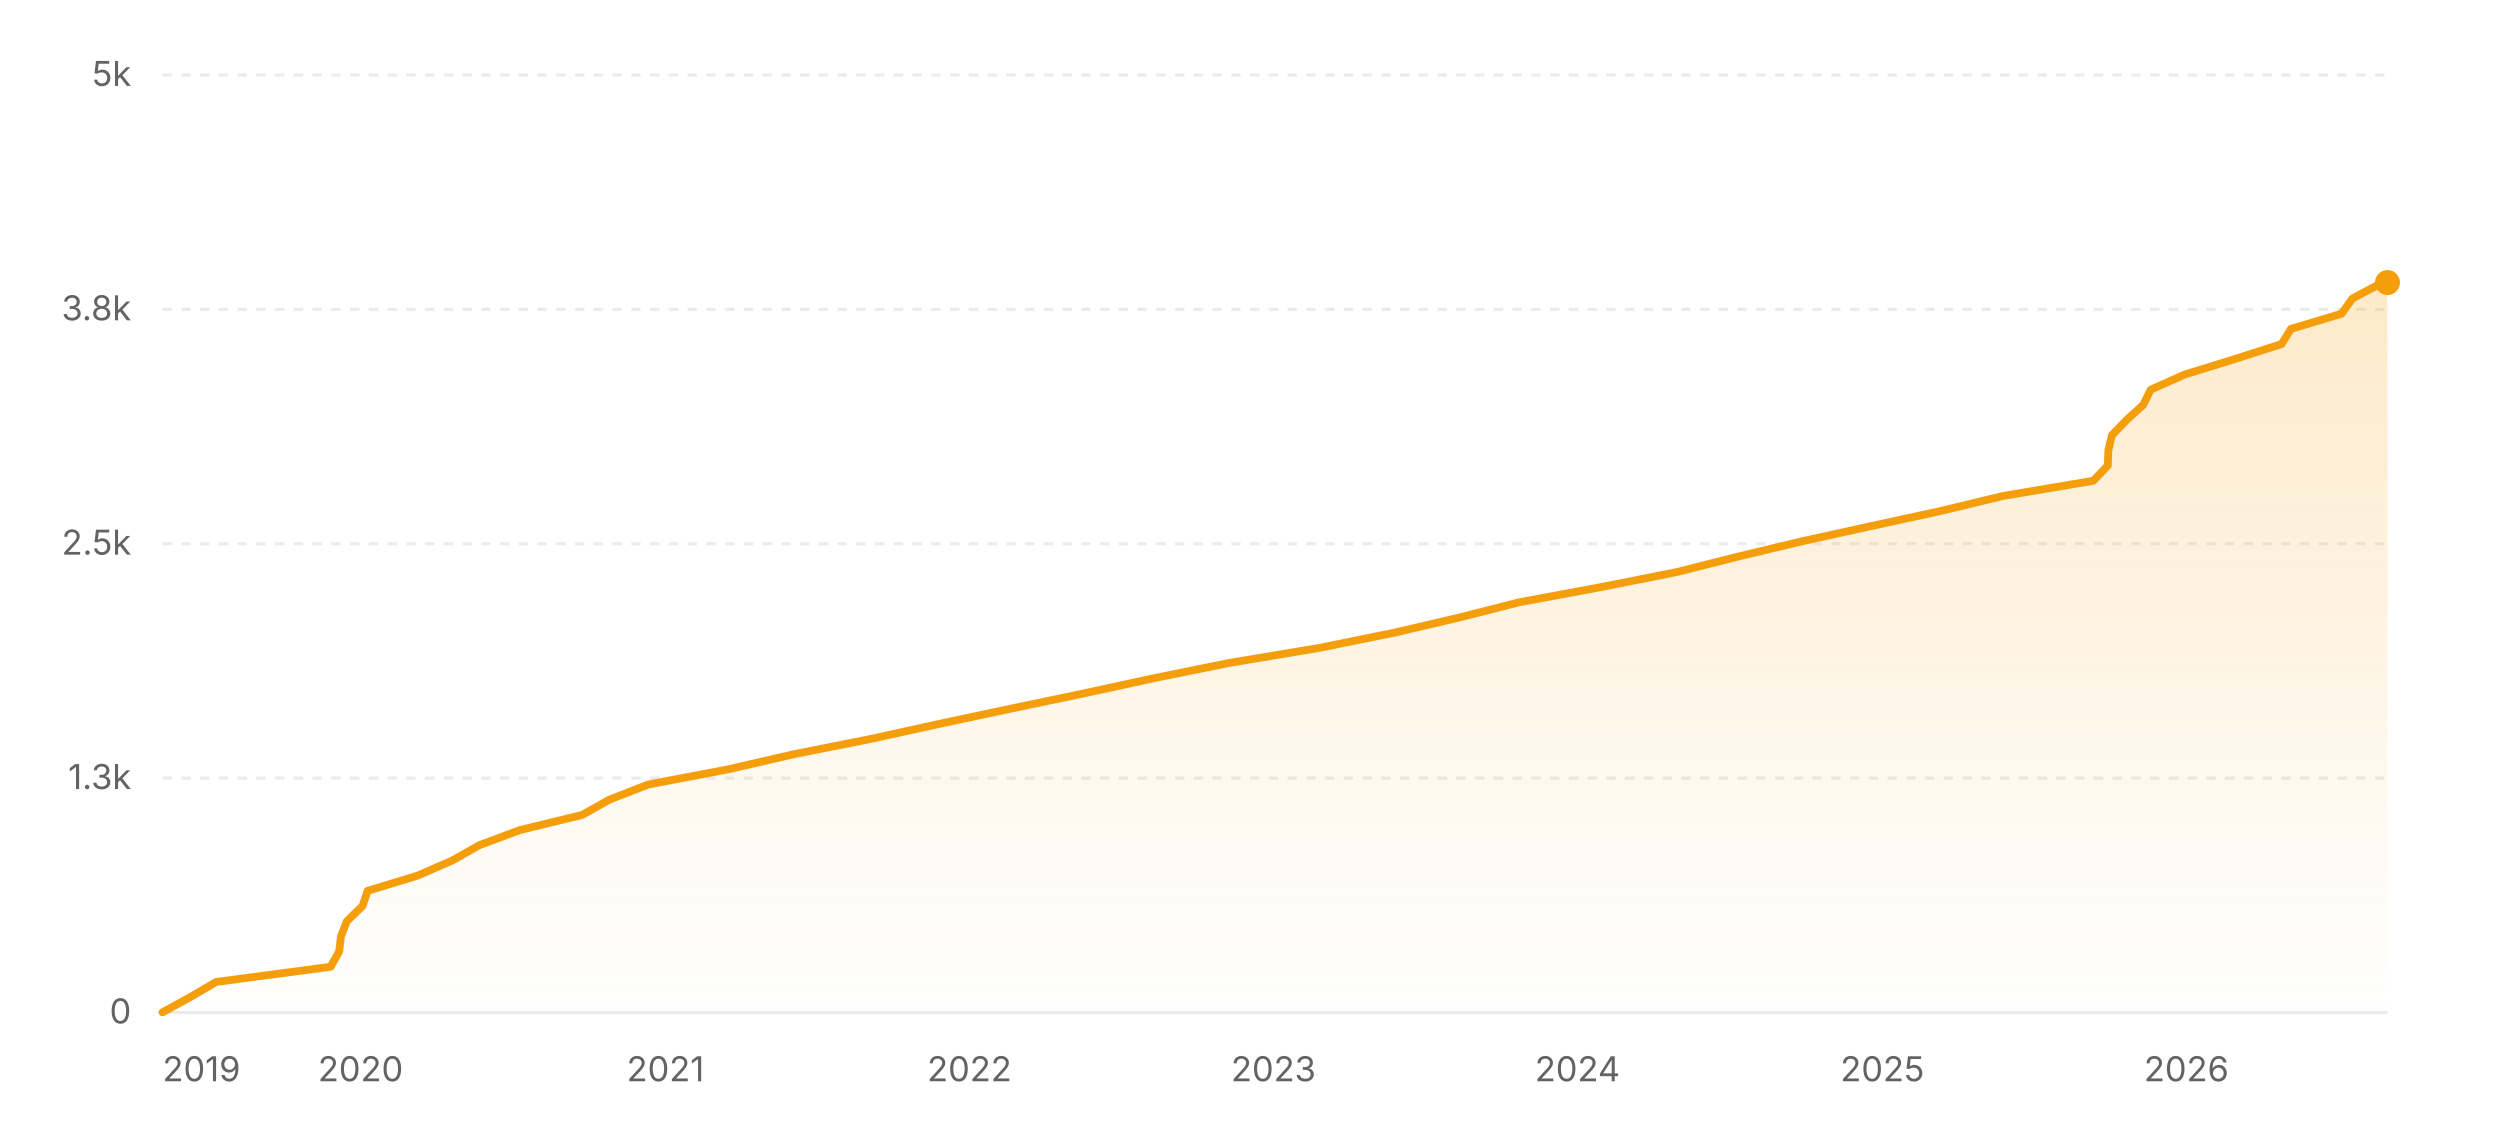
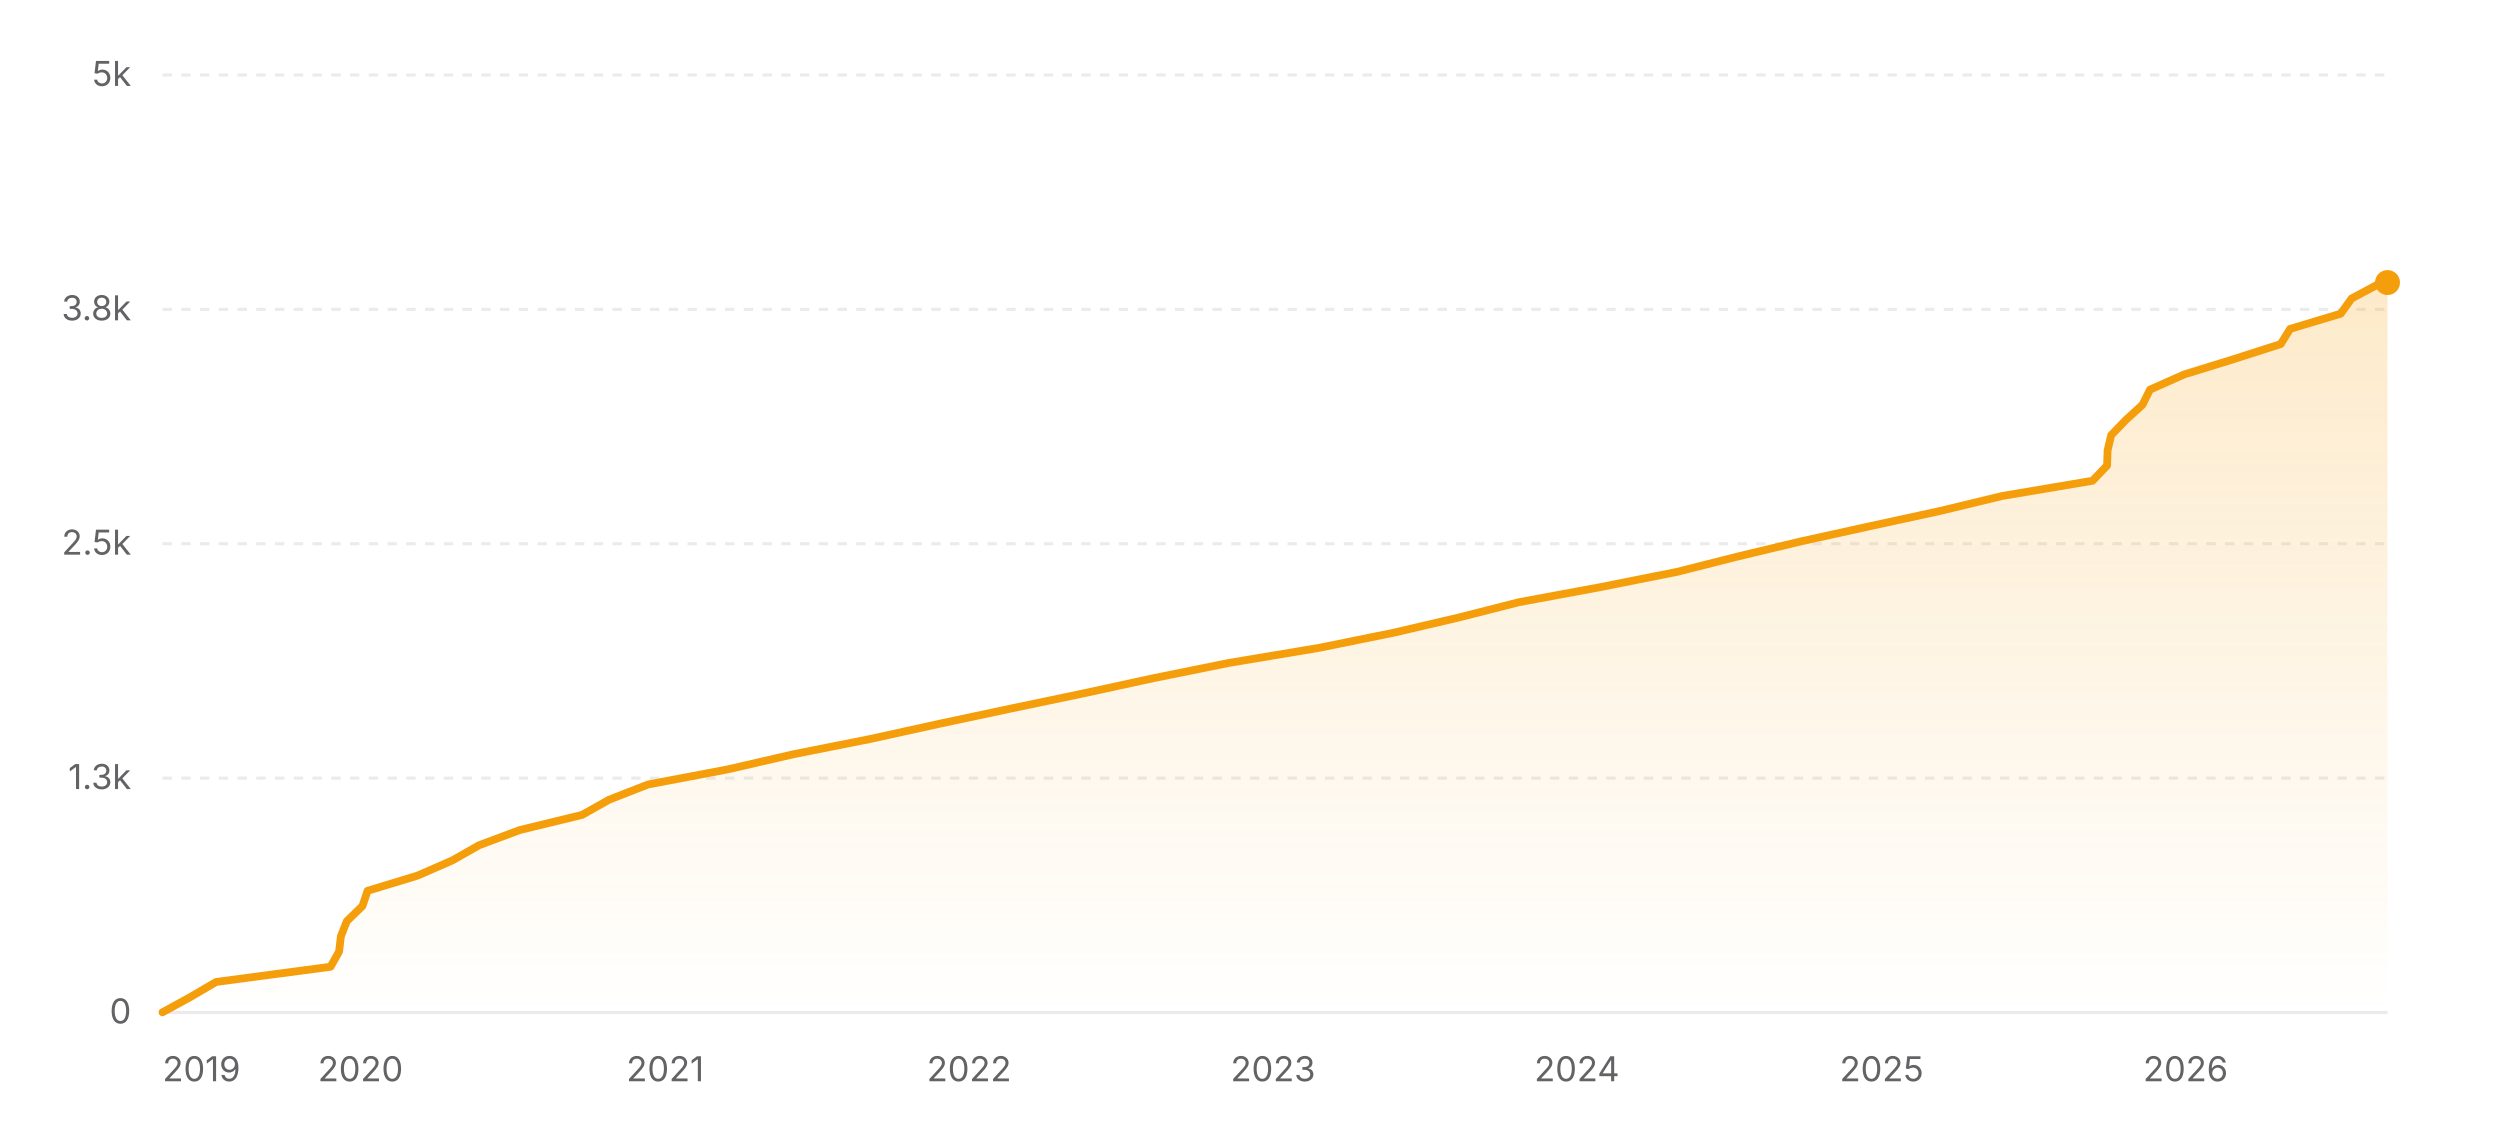
<svg xmlns="http://www.w3.org/2000/svg" width="800" height="360" viewBox="0 0 800 360" role="img" aria-label="Star history of nicejade/markdown-online-editor">
  <defs>
    <linearGradient id="area-light" x1="0" y1="0" x2="0" y2="1">
      <stop offset="0%" stop-color="#f59e0b" stop-opacity="0.22" />
      <stop offset="100%" stop-color="#f59e0b" stop-opacity="0" />
    </linearGradient>
  </defs>
  <line x1="52" y1="324" x2="764" y2="324" stroke="rgba(0,0,0,0.08)" stroke-width="1" />
  <text x="42" y="327.5" text-anchor="end" font-size="11" fill="#636366" font-family="ui-sans-serif, system-ui, -apple-system, BlinkMacSystemFont, 'Segoe UI', sans-serif">0</text>
  <line x1="52" y1="249" x2="764" y2="249" stroke="rgba(0,0,0,0.08)" stroke-width="1" stroke-dasharray="3 3" />
  <text x="42" y="252.5" text-anchor="end" font-size="11" fill="#636366" font-family="ui-sans-serif, system-ui, -apple-system, BlinkMacSystemFont, 'Segoe UI', sans-serif">1.3k</text>
  <line x1="52" y1="174" x2="764" y2="174" stroke="rgba(0,0,0,0.08)" stroke-width="1" stroke-dasharray="3 3" />
  <text x="42" y="177.5" text-anchor="end" font-size="11" fill="#636366" font-family="ui-sans-serif, system-ui, -apple-system, BlinkMacSystemFont, 'Segoe UI', sans-serif">2.5k</text>
  <line x1="52" y1="99" x2="764" y2="99" stroke="rgba(0,0,0,0.08)" stroke-width="1" stroke-dasharray="3 3" />
  <text x="42" y="102.5" text-anchor="end" font-size="11" fill="#636366" font-family="ui-sans-serif, system-ui, -apple-system, BlinkMacSystemFont, 'Segoe UI', sans-serif">3.8k</text>
  <line x1="52" y1="24" x2="764" y2="24" stroke="rgba(0,0,0,0.08)" stroke-width="1" stroke-dasharray="3 3" />
  <text x="42" y="27.5" text-anchor="end" font-size="11" fill="#636366" font-family="ui-sans-serif, system-ui, -apple-system, BlinkMacSystemFont, 'Segoe UI', sans-serif">5k</text>
-   <polygon fill="url(#area-light)" points="52,324 52,323.94 60.88,319.08 69.16,314.22 105.81,309.36 108.53,304.5 109.1,299.64 111,294.78 116.01,289.92 117.64,285.06 133.63,280.2 144.77,275.34 153.34,270.48 166.35,265.62 186.33,260.76 194.98,255.9 207.43,251.04 233.04,246.18 254.15,241.32 278.63,236.46 300.72,231.6 323.59,226.74 346.82,221.88 369.23,217.02 393.23,212.16 422.3,207.3 446.25,202.44 467.07,197.58 486.16,192.72 512.38,187.86 536.83,183 556.04,178.14 576.34,173.28 598.43,168.42 620.81,163.56 641.01,158.7 669.86,153.84 674.5,148.98 674.67,144.12 675.82,139.26 680.5,134.4 685.83,129.54 688.25,124.68 699.19,119.82 714.93,114.96 730.1,110.1 733.12,105.24 749.31,100.38 752.79,95.52 761.88,90.66 763.13,90.42 764,90.42 764,324" />
-   <polyline fill="none" stroke="#f59e0b" stroke-width="2.5" stroke-linecap="round" stroke-linejoin="round" points="52,323.94 60.88,319.08 69.16,314.22 105.81,309.36 108.53,304.5 109.1,299.64 111,294.78 116.01,289.92 117.64,285.06 133.63,280.2 144.77,275.34 153.34,270.48 166.35,265.62 186.33,260.76 194.98,255.9 207.43,251.04 233.04,246.18 254.15,241.32 278.63,236.46 300.72,231.6 323.59,226.74 346.82,221.88 369.23,217.02 393.23,212.16 422.3,207.3 446.25,202.44 467.07,197.58 486.16,192.72 512.38,187.86 536.83,183 556.04,178.14 576.34,173.28 598.43,168.42 620.81,163.56 641.01,158.7 669.86,153.84 674.5,148.98 674.67,144.12 675.82,139.26 680.5,134.4 685.83,129.54 688.25,124.68 699.19,119.82 714.93,114.96 730.1,110.1 733.12,105.24 749.31,100.38 752.79,95.52 761.88,90.66 763.13,90.42 764,90.42" />
+   <polygon fill="url(#area-light)" points="52,324 52,323.94 60.87,319.08 69.16,314.22 105.78,309.36 108.51,304.5 109.08,299.64 110.98,294.78 115.99,289.92 117.62,285.06 133.6,280.2 144.73,275.34 153.3,270.48 166.3,265.62 186.28,260.76 194.92,255.9 207.36,251.04 232.97,246.18 254.07,241.32 278.54,236.46 300.62,231.6 323.48,226.74 346.71,221.88 369.1,217.02 393.09,212.16 422.15,207.3 446.1,202.44 466.9,197.58 485.98,192.72 512.2,187.86 536.64,183 555.84,178.14 576.13,173.28 598.22,168.42 620.59,163.56 640.78,158.7 669.61,153.84 674.26,148.98 674.43,144.12 675.57,139.26 680.25,134.4 685.58,129.54 688,124.68 698.94,119.82 714.67,114.96 729.83,110.1 732.85,105.24 749.03,100.38 752.51,95.52 761.59,90.66 762.84,90.42 764,90.42 764,324" />
+   <polyline fill="none" stroke="#f59e0b" stroke-width="2.5" stroke-linecap="round" stroke-linejoin="round" points="52,323.94 60.87,319.08 69.16,314.22 105.78,309.36 108.51,304.5 109.08,299.64 110.98,294.78 115.99,289.92 117.62,285.06 133.6,280.2 144.73,275.34 153.3,270.48 166.3,265.62 186.28,260.76 194.92,255.9 207.36,251.04 232.97,246.18 254.07,241.32 278.54,236.46 300.62,231.6 323.48,226.74 346.71,221.88 369.1,217.02 393.09,212.16 422.15,207.3 446.1,202.44 466.9,197.58 485.98,192.72 512.2,187.86 536.64,183 555.84,178.14 576.13,173.28 598.22,168.42 620.59,163.56 640.78,158.7 669.61,153.84 674.26,148.98 674.43,144.12 675.57,139.26 680.25,134.4 685.58,129.54 688,124.68 698.94,119.82 714.67,114.96 729.83,110.1 732.85,105.24 749.03,100.38 752.51,95.52 761.59,90.66 762.84,90.42 764,90.42" />
  <circle cx="764" cy="90.42" r="4" fill="#f59e0b" />
  <text x="52" y="346" text-anchor="start" font-size="11" fill="#636366" font-family="ui-sans-serif, system-ui, -apple-system, BlinkMacSystemFont, 'Segoe UI', sans-serif">2019</text>
-   <text x="115.37" y="346" text-anchor="middle" font-size="11" fill="#636366" font-family="ui-sans-serif, system-ui, -apple-system, BlinkMacSystemFont, 'Segoe UI', sans-serif">2020</text>
-   <text x="212.93" y="346" text-anchor="middle" font-size="11" fill="#636366" font-family="ui-sans-serif, system-ui, -apple-system, BlinkMacSystemFont, 'Segoe UI', sans-serif">2021</text>
-   <text x="310.22" y="346" text-anchor="middle" font-size="11" fill="#636366" font-family="ui-sans-serif, system-ui, -apple-system, BlinkMacSystemFont, 'Segoe UI', sans-serif">2022</text>
-   <text x="407.5" y="346" text-anchor="middle" font-size="11" fill="#636366" font-family="ui-sans-serif, system-ui, -apple-system, BlinkMacSystemFont, 'Segoe UI', sans-serif">2023</text>
-   <text x="504.79" y="346" text-anchor="middle" font-size="11" fill="#636366" font-family="ui-sans-serif, system-ui, -apple-system, BlinkMacSystemFont, 'Segoe UI', sans-serif">2024</text>
-   <text x="602.35" y="346" text-anchor="middle" font-size="11" fill="#636366" font-family="ui-sans-serif, system-ui, -apple-system, BlinkMacSystemFont, 'Segoe UI', sans-serif">2025</text>
-   <text x="699.64" y="346" text-anchor="middle" font-size="11" fill="#636366" font-family="ui-sans-serif, system-ui, -apple-system, BlinkMacSystemFont, 'Segoe UI', sans-serif">2026</text>
+   <text x="115.35" y="346" text-anchor="middle" font-size="11" fill="#636366" font-family="ui-sans-serif, system-ui, -apple-system, BlinkMacSystemFont, 'Segoe UI', sans-serif">2020</text>
+   <text x="212.86" y="346" text-anchor="middle" font-size="11" fill="#636366" font-family="ui-sans-serif, system-ui, -apple-system, BlinkMacSystemFont, 'Segoe UI', sans-serif">2021</text>
+   <text x="310.11" y="346" text-anchor="middle" font-size="11" fill="#636366" font-family="ui-sans-serif, system-ui, -apple-system, BlinkMacSystemFont, 'Segoe UI', sans-serif">2022</text>
+   <text x="407.36" y="346" text-anchor="middle" font-size="11" fill="#636366" font-family="ui-sans-serif, system-ui, -apple-system, BlinkMacSystemFont, 'Segoe UI', sans-serif">2023</text>
+   <text x="504.61" y="346" text-anchor="middle" font-size="11" fill="#636366" font-family="ui-sans-serif, system-ui, -apple-system, BlinkMacSystemFont, 'Segoe UI', sans-serif">2024</text>
+   <text x="602.13" y="346" text-anchor="middle" font-size="11" fill="#636366" font-family="ui-sans-serif, system-ui, -apple-system, BlinkMacSystemFont, 'Segoe UI', sans-serif">2025</text>
+   <text x="699.38" y="346" text-anchor="middle" font-size="11" fill="#636366" font-family="ui-sans-serif, system-ui, -apple-system, BlinkMacSystemFont, 'Segoe UI', sans-serif">2026</text>
</svg>
